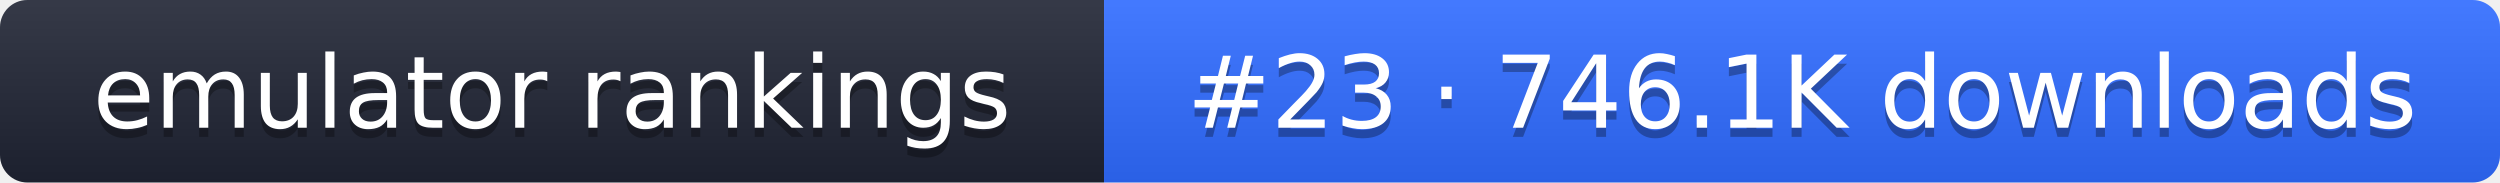
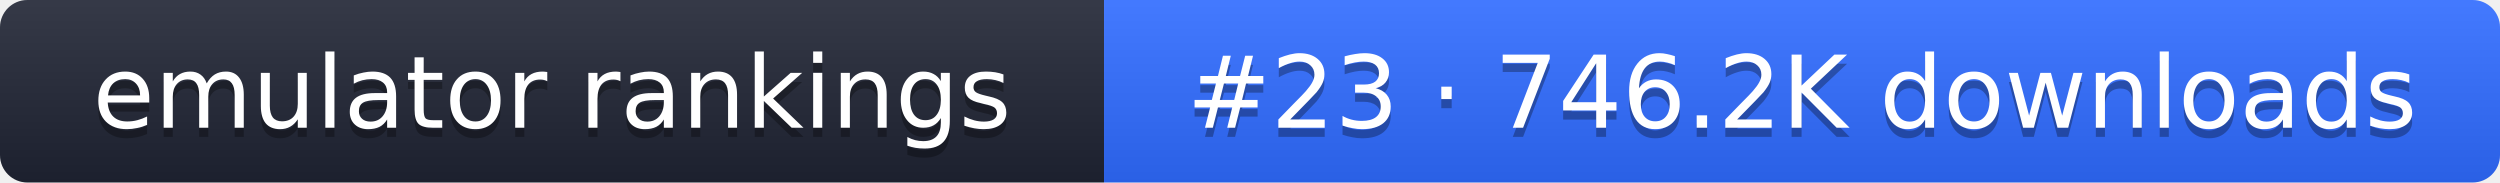
- <svg xmlns="http://www.w3.org/2000/svg" width="274" height="20" role="img" aria-label="emulator rankings: #23 · 746.1K downloads">
+ <svg xmlns="http://www.w3.org/2000/svg" width="274" height="20" role="img" aria-label="emulator rankings: #23 · 746.2K downloads">
  <linearGradient id="g" x2="0" y2="100%">
    <stop offset="0" stop-color="#fff" stop-opacity=".1" />
    <stop offset="1" stop-opacity=".1" />
  </linearGradient>
  <clipPath id="r">
    <rect width="274" height="20" rx="3" fill="#fff" />
  </clipPath>
  <g clip-path="url(#r)">
    <rect width="121" height="20" fill="#1f2433" />
    <rect x="121" width="153" height="20" fill="#2f6bff" />
    <rect width="274" height="20" fill="url(#g)" />
  </g>
  <g fill="#fff" text-anchor="middle" font-family="Verdana,DejaVu Sans,sans-serif" font-size="11">
    <text x="60.5" y="15" fill="#010101" fill-opacity=".3">emulator rankings</text>
    <text x="60.5" y="14">emulator rankings</text>
-     <text x="197.5" y="15" fill="#010101" fill-opacity=".3">#23 · 746.1K downloads</text>
-     <text x="197.5" y="14">#23 · 746.1K downloads</text>
+     <text x="197.5" y="15" fill="#010101" fill-opacity=".3">#23 · 746.2K downloads</text>
+     <text x="197.5" y="14">#23 · 746.2K downloads</text>
  </g>
</svg>
